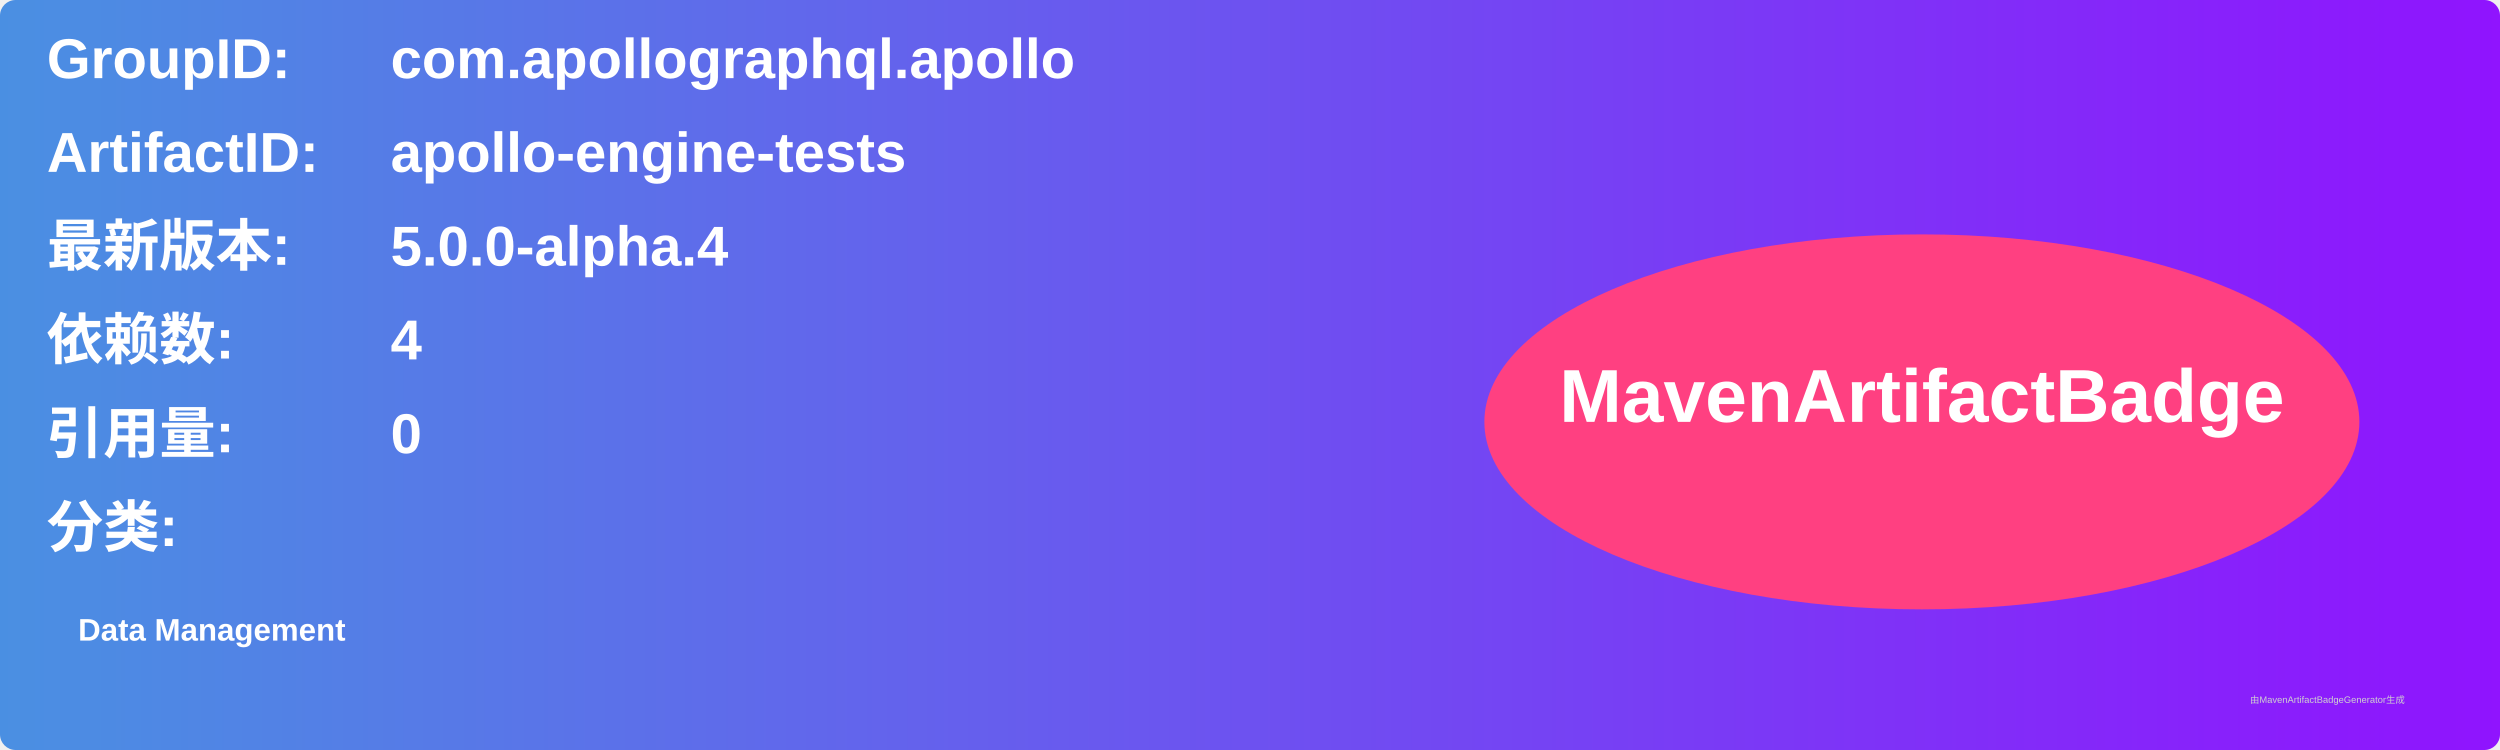
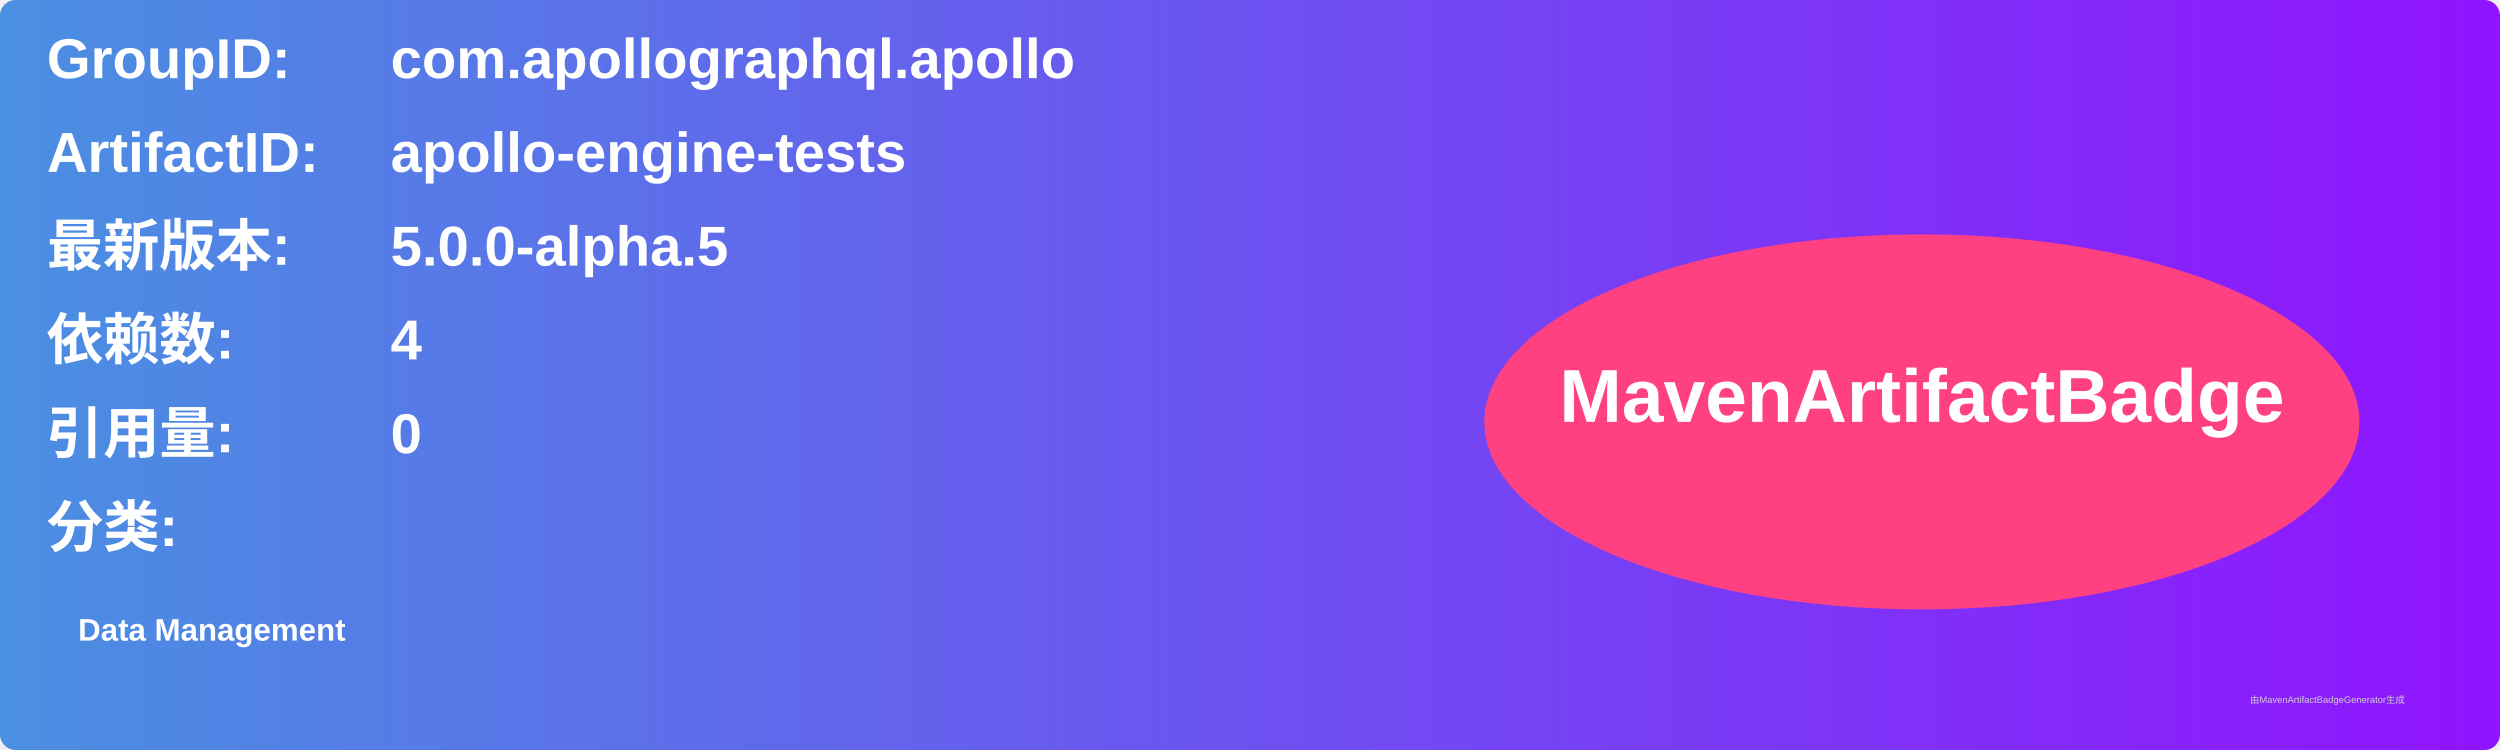
<svg xmlns="http://www.w3.org/2000/svg" width="800" height="240" viewBox="0 0 800 240">
  <linearGradient id="grad" x1="0%" y1="0%" x2="100%" y2="0%">
    <stop offset="0%" stop-color="#4a90e2" />
    <stop offset="100%" stop-color="#9013fe" />
  </linearGradient>
  <rect width="100%" height="100%" rx="5" ry="5" fill="url(#grad)" />
  <g transform="translate(15, 15)">
    <text x="0" y="10" font-family="Arial" font-size="18" fill="white" font-weight="bold" width="260">GroupID:</text>
    <text x="110" y="10" font-family="Arial" font-size="18" fill="white" font-weight="bold" width="460">com.apollographql.apollo</text>
    <text x="0" y="40" font-family="Arial" font-size="18" fill="white" font-weight="bold" width="260">ArtifactID:</text>
    <text x="110" y="40" font-family="Arial" font-size="18" fill="white" font-weight="bold" width="460">apollo-engine-tests</text>
    <text x="0" y="70" font-family="Arial" font-size="18" fill="white" font-weight="bold">最新版本:</text>
    <text x="110" y="70" font-family="Arial" font-size="18" fill="white" font-weight="bold">
-       <tspan font-weight="bold">5.0.0-alpha.4</tspan>
+       <tspan font-weight="bold">5.0.0-alpha.5</tspan>
    </text>
    <text x="0" y="100" font-family="Arial" font-size="18" fill="white" font-weight="bold">依赖数: </text>
    <text x="110" y="100" font-family="Arial" font-size="18" fill="white">
      <tspan font-weight="bold">4</tspan>
    </text>
    <text x="0" y="130" font-family="Arial" font-size="18" fill="white" font-weight="bold">引用量: </text>
    <text x="110" y="130" font-family="Arial" font-size="18" fill="white">
      <tspan font-weight="bold">0</tspan>
    </text>
    <text x="0" y="160" font-family="Arial" font-size="18" fill="white" font-weight="bold">分类:</text>
    <text x="10" y="190" font-family="Arial" font-size="10" fill="white">
      <tspan font-weight="bold">Data Management</tspan>
    </text>
    <ellipse cx="600" cy="120" rx="140" ry="60" fill="#ff4081" />
    <text x="600" y="120" text-anchor="middle" font-family="Arial" font-size="24" fill="white" font-weight="bold">MavenArtifactBadge</text>
  </g>
  <text x="720" y="225" font-family="Arial" font-size="3" fill="#d0d0d0">由MavenArtifactBadgeGenerator生成</text>
</svg>
